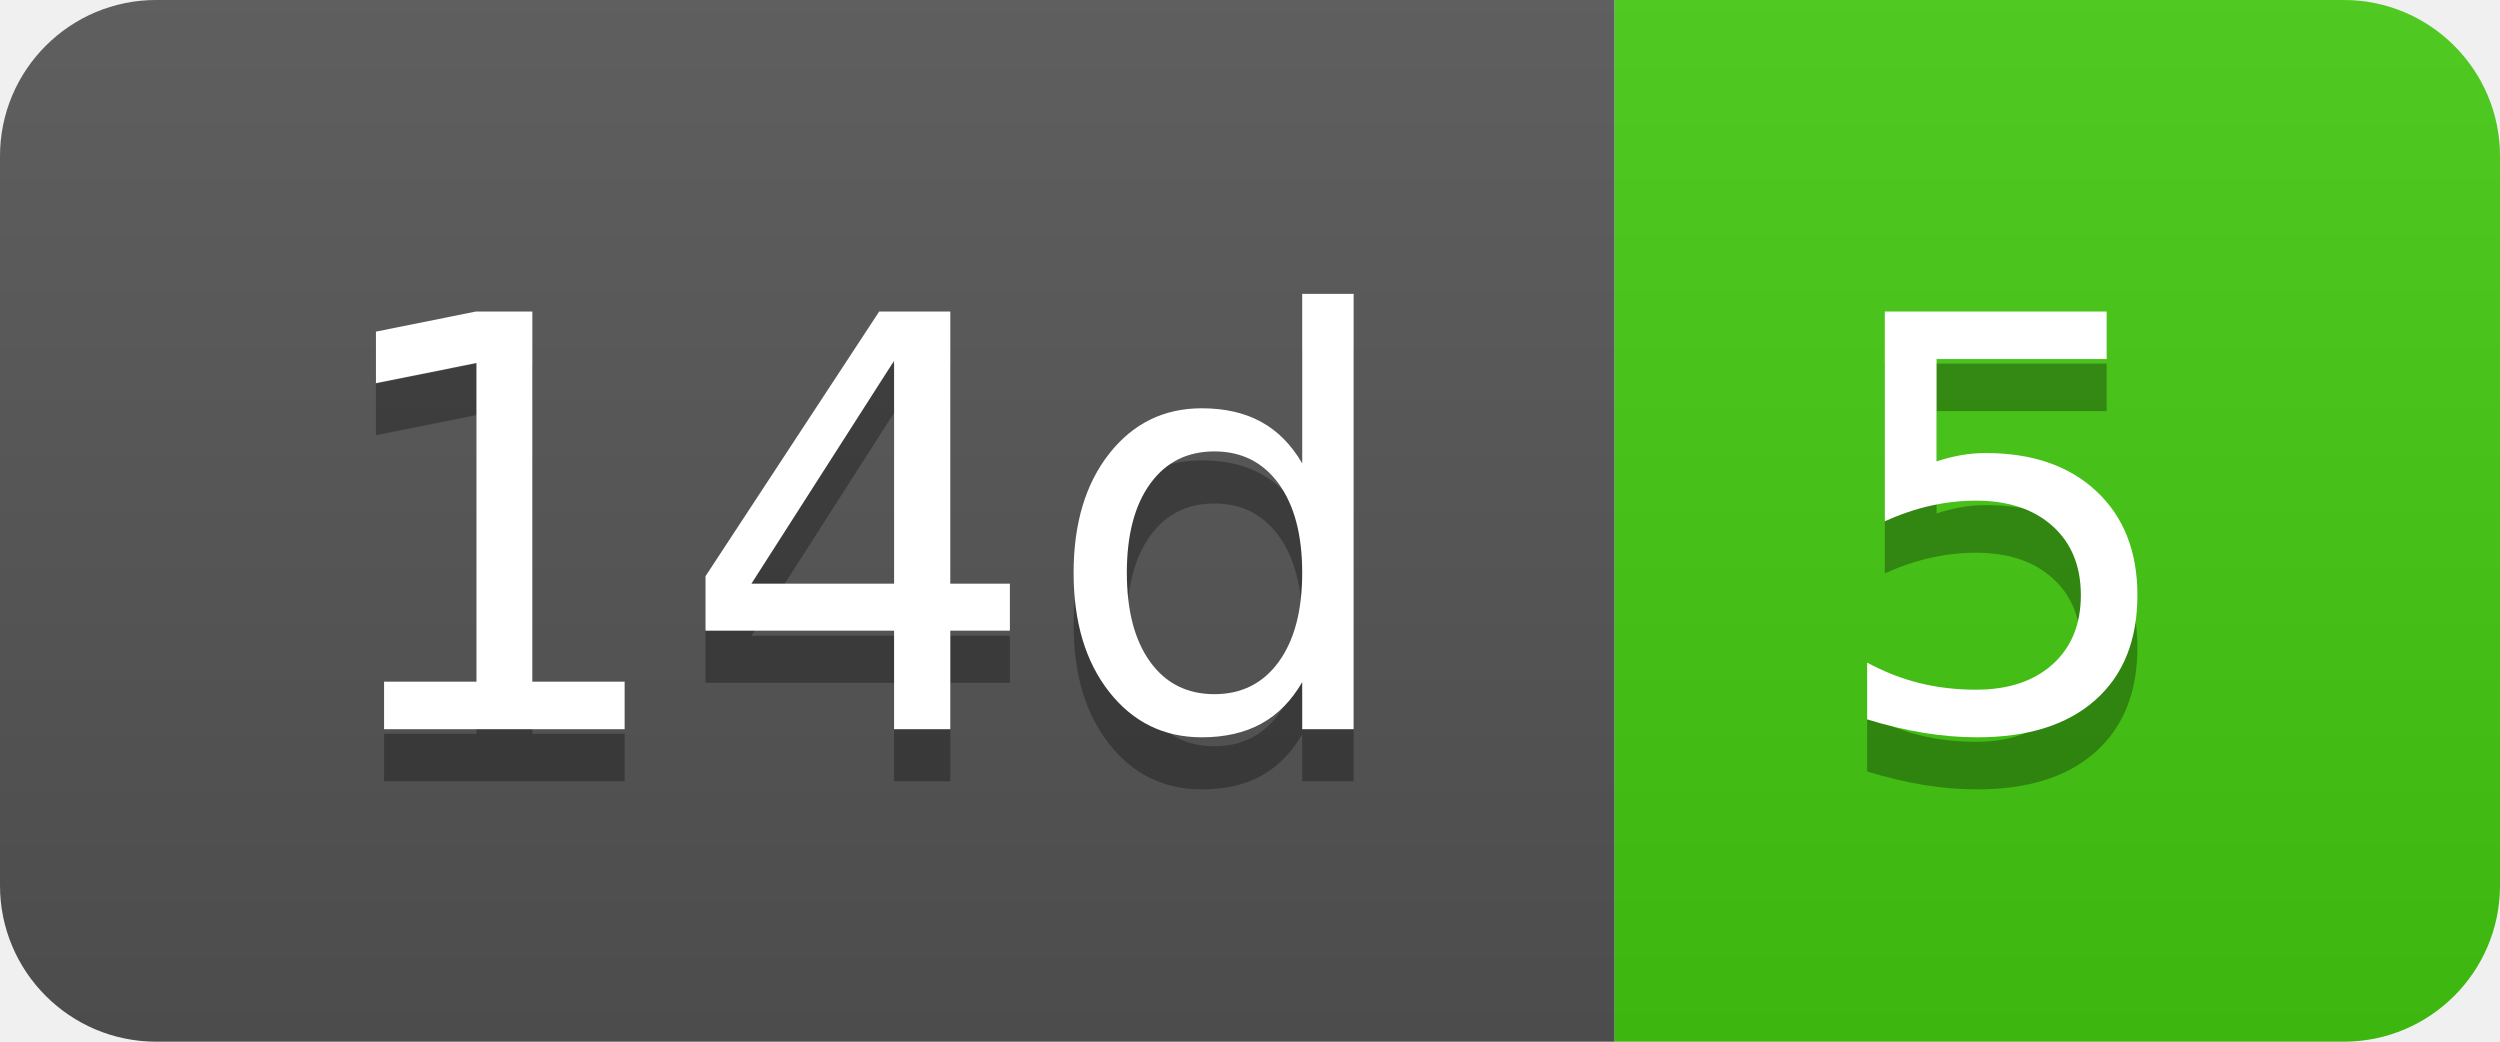
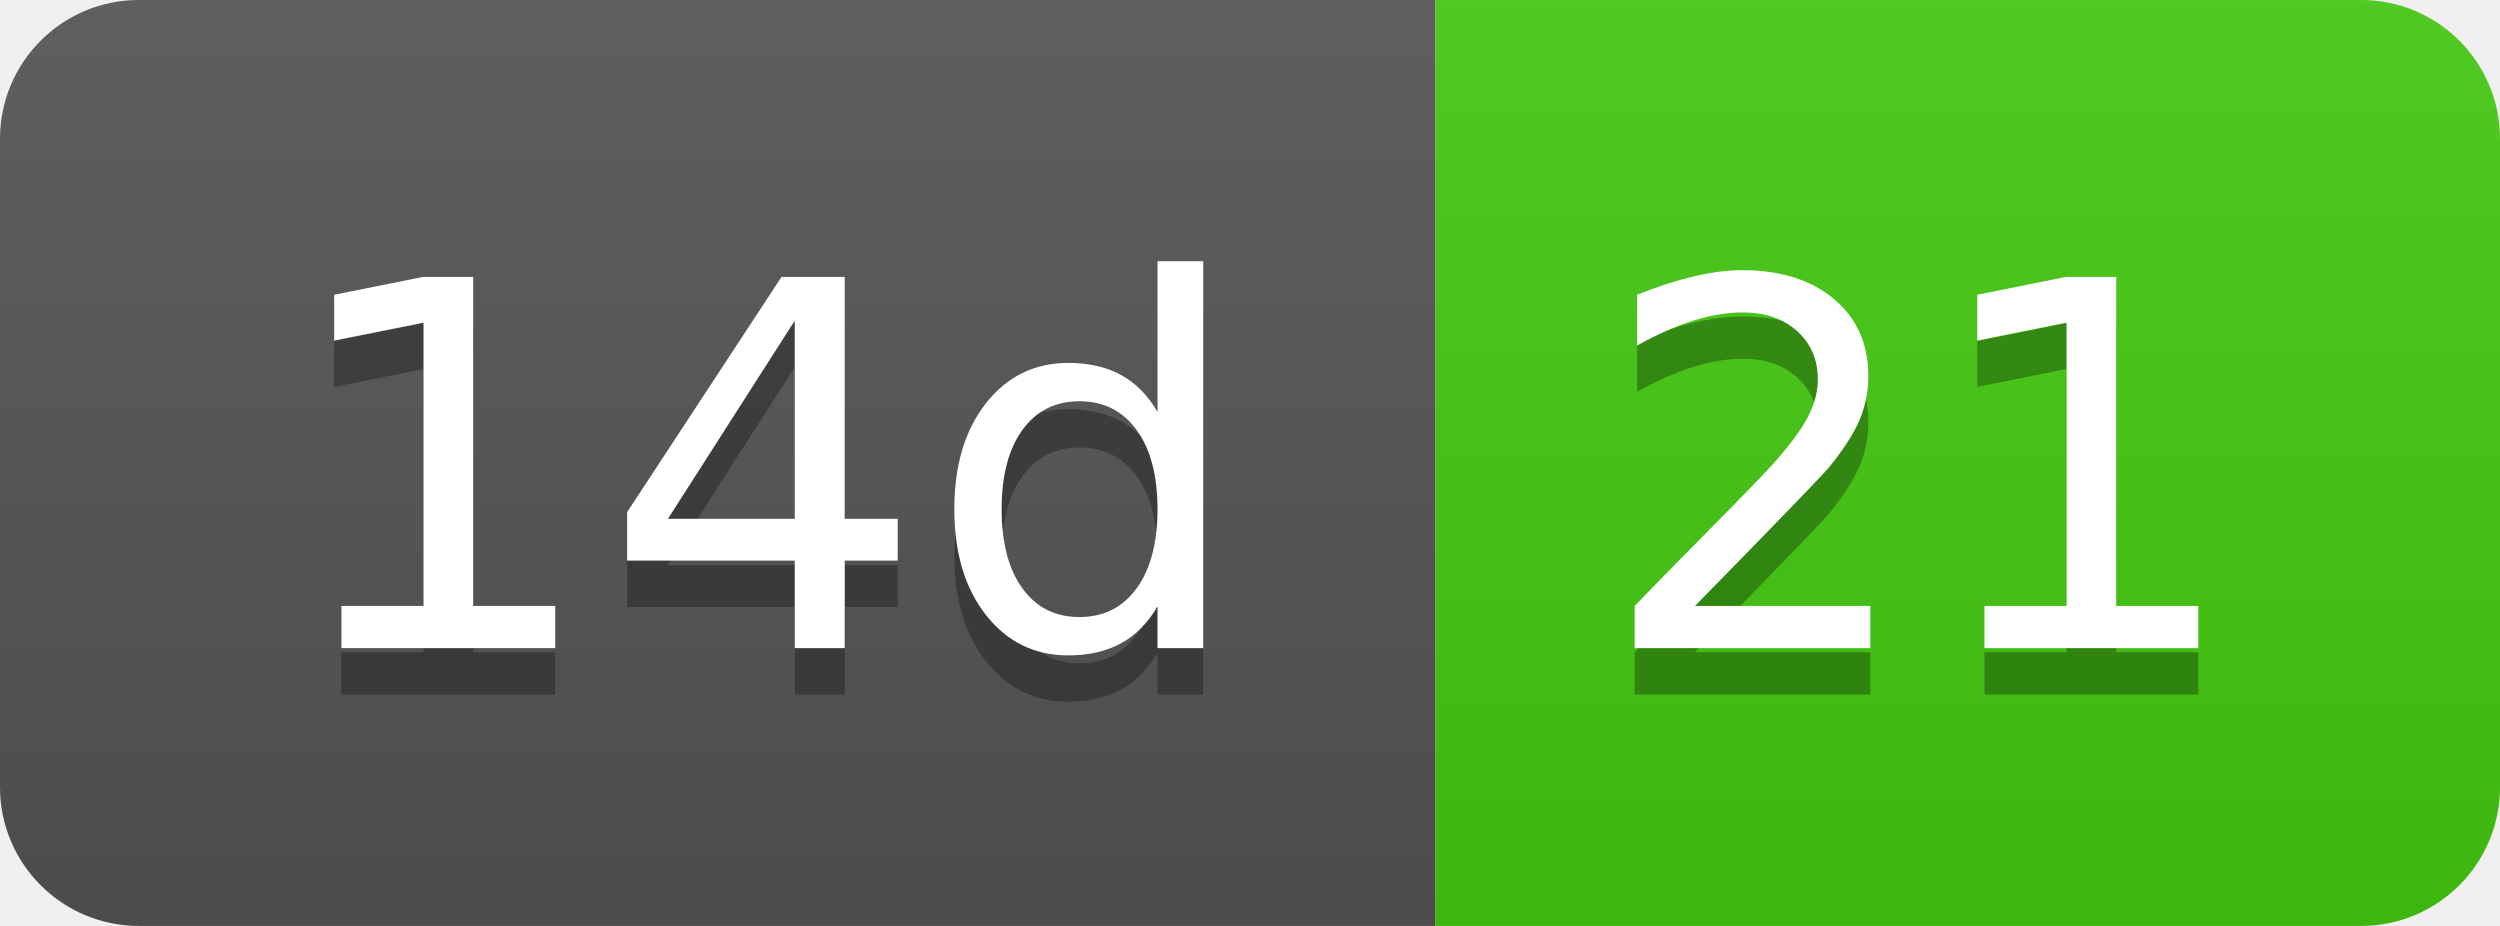
- <svg xmlns="http://www.w3.org/2000/svg" width="48" height="20" role="img" aria-label="14d: 5">
+ <svg xmlns="http://www.w3.org/2000/svg" width="54" height="20" role="img" aria-label="14d: 21">
  <linearGradient id="s" x2="0" y2="100%">
    <stop offset="0" stop-color="#bbb" stop-opacity=".1" />
    <stop offset="1" stop-opacity=".1" />
  </linearGradient>
  <clipPath id="r">
-     <rect width="48" height="20" rx="3" fill="#fff" />
+     <rect width="54" height="20" rx="3" fill="#fff" />
  </clipPath>
  <g clip-path="url(#r)">
    <rect width="31" height="20" fill="#555" />
-     <rect x="31" width="17" height="20" fill="#4c1" />
-     <rect width="48" height="20" fill="url(#s)" />
+     <rect x="31" width="23" height="20" fill="#4c1" />
+     <rect width="54" height="20" fill="url(#s)" />
  </g>
  <g fill="#fff" text-anchor="middle" font-family="Verdana,Geneva,DejaVu Sans,sans-serif" text-rendering="geometricPrecision" font-size="110">
    <text aria-hidden="true" x="165" y="150" fill="#010101" fill-opacity=".3" transform="scale(.1)" textLength="210">14d</text>
    <text x="165" y="140" transform="scale(.1)" fill="#fff" textLength="210">14d</text>
-     <text aria-hidden="true" x="385" y="150" fill="#010101" fill-opacity=".3" transform="scale(.1)" textLength="70">5</text>
-     <text x="385" y="140" transform="scale(.1)" fill="#fff" textLength="70">5</text>
+     <text aria-hidden="true" x="415" y="150" fill="#010101" fill-opacity=".3" transform="scale(.1)" textLength="130">21</text>
+     <text x="415" y="140" transform="scale(.1)" fill="#fff" textLength="130">21</text>
  </g>
</svg>
